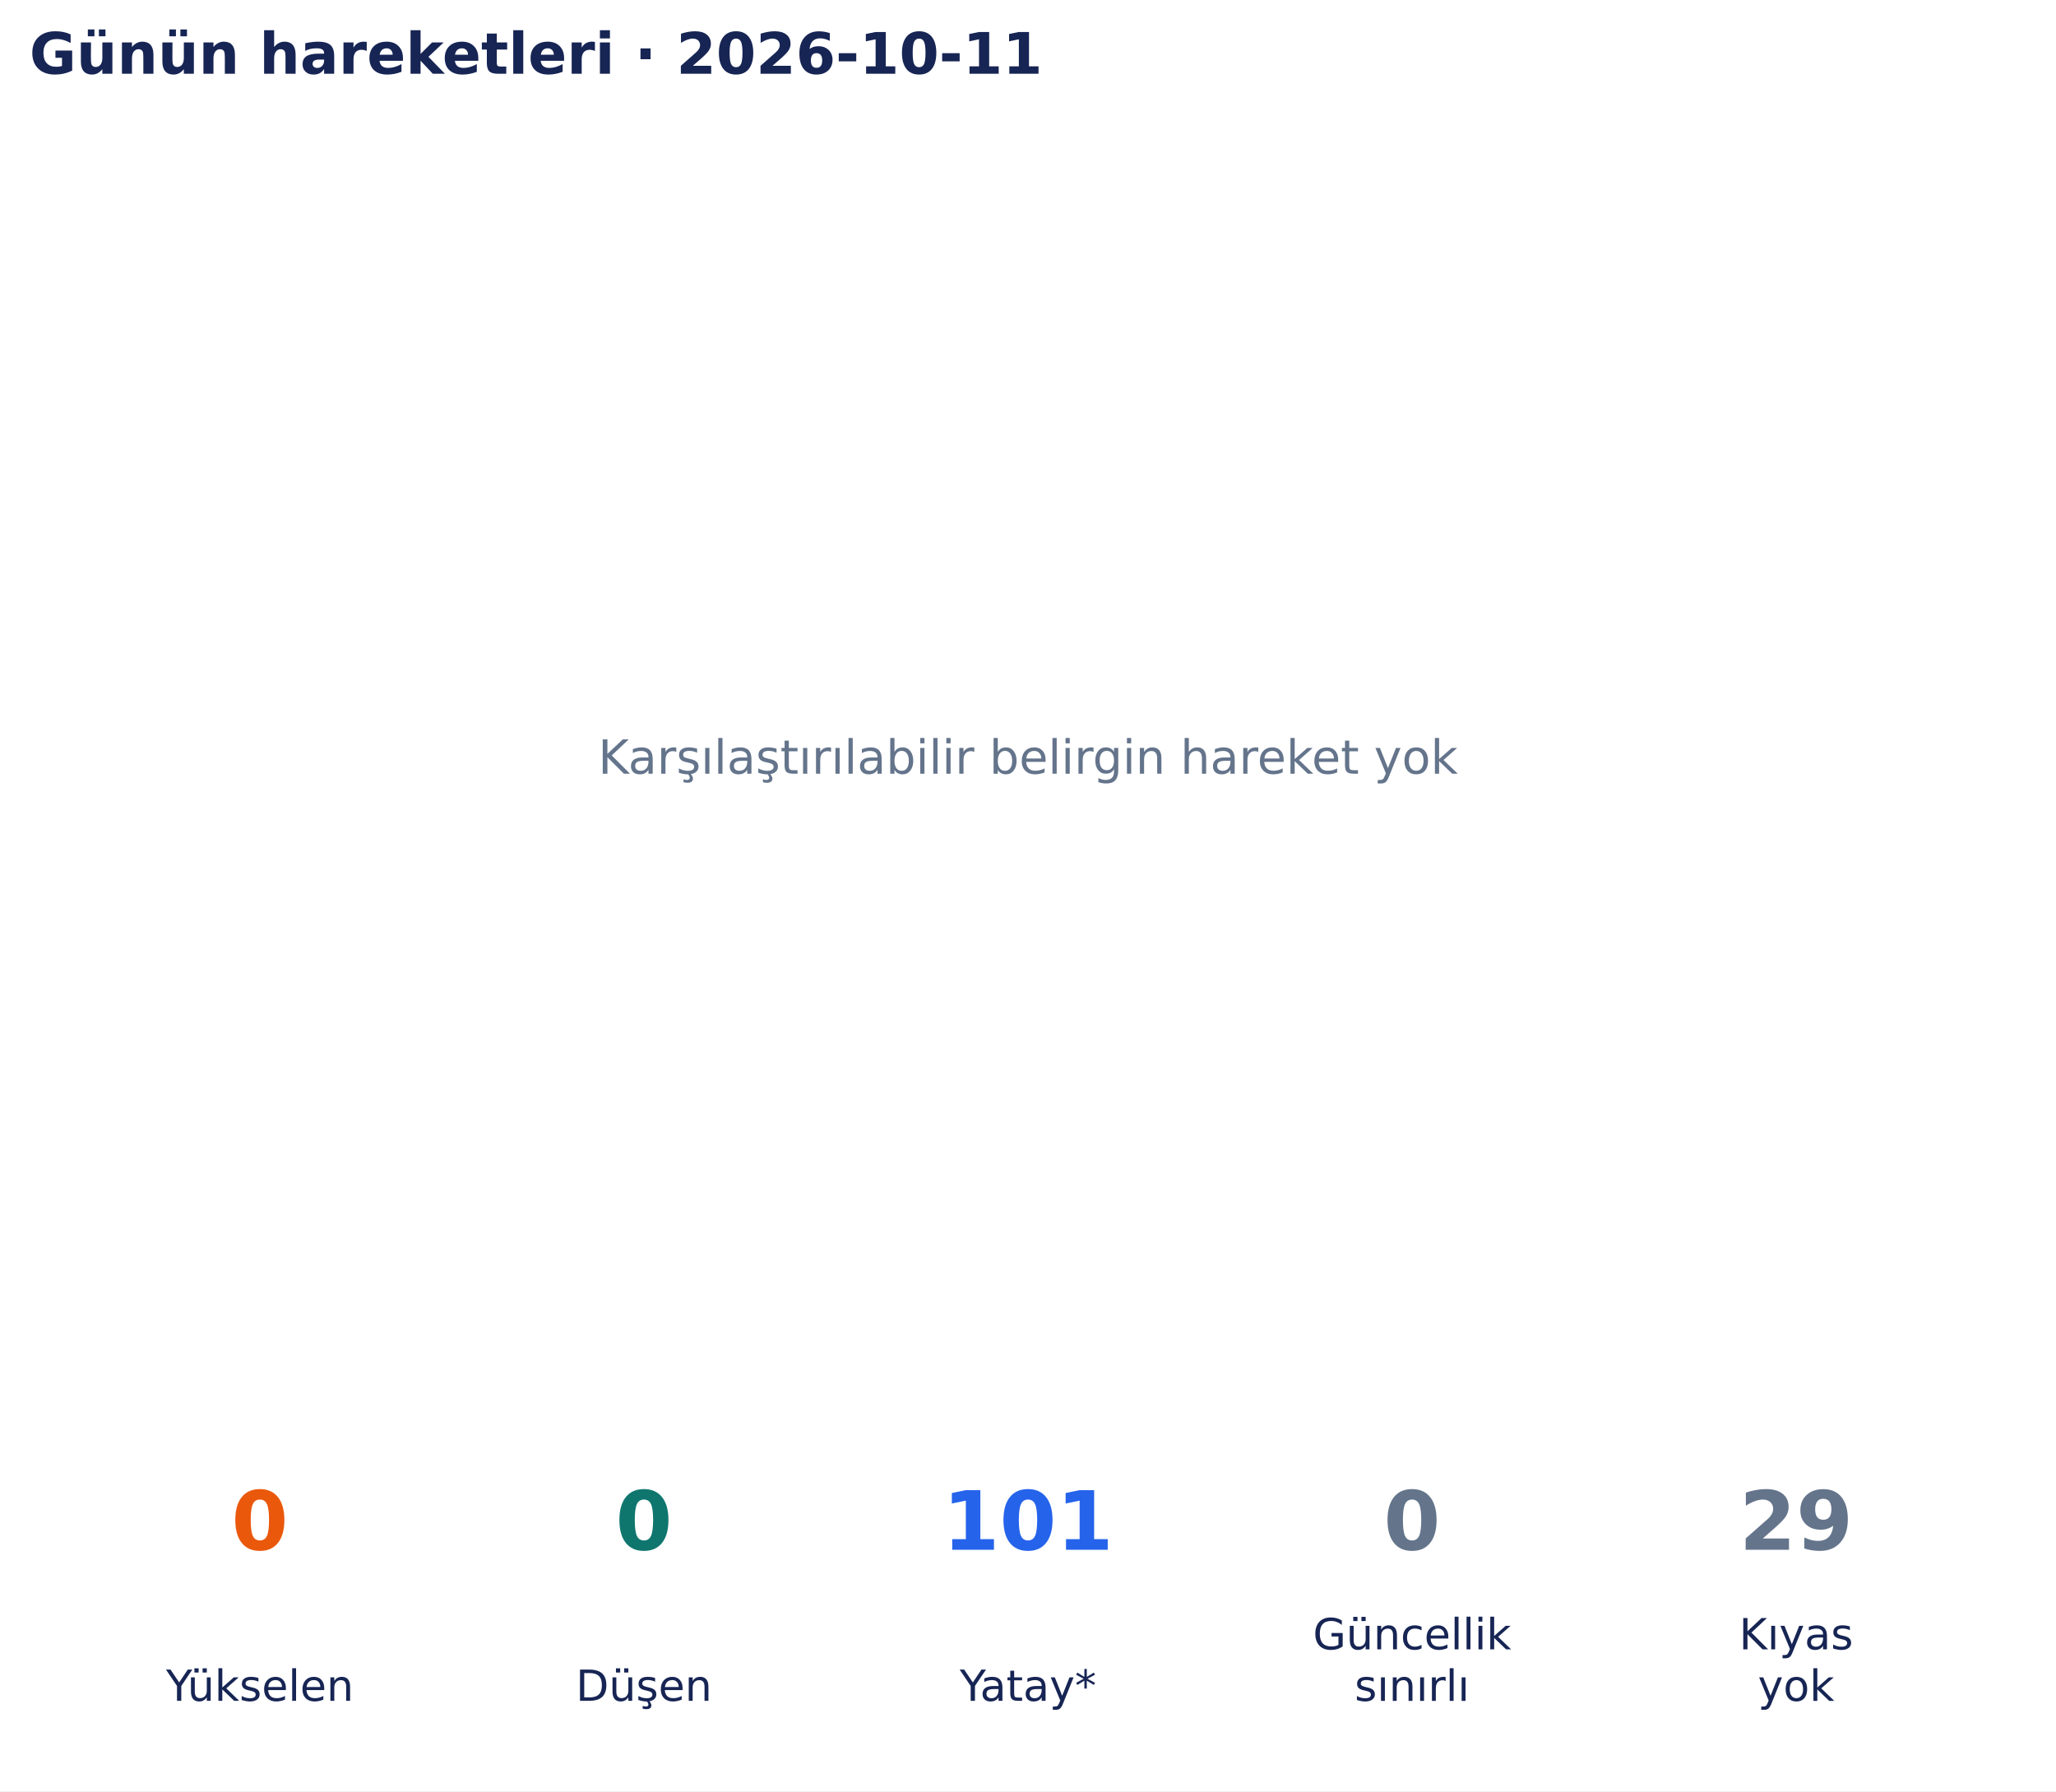
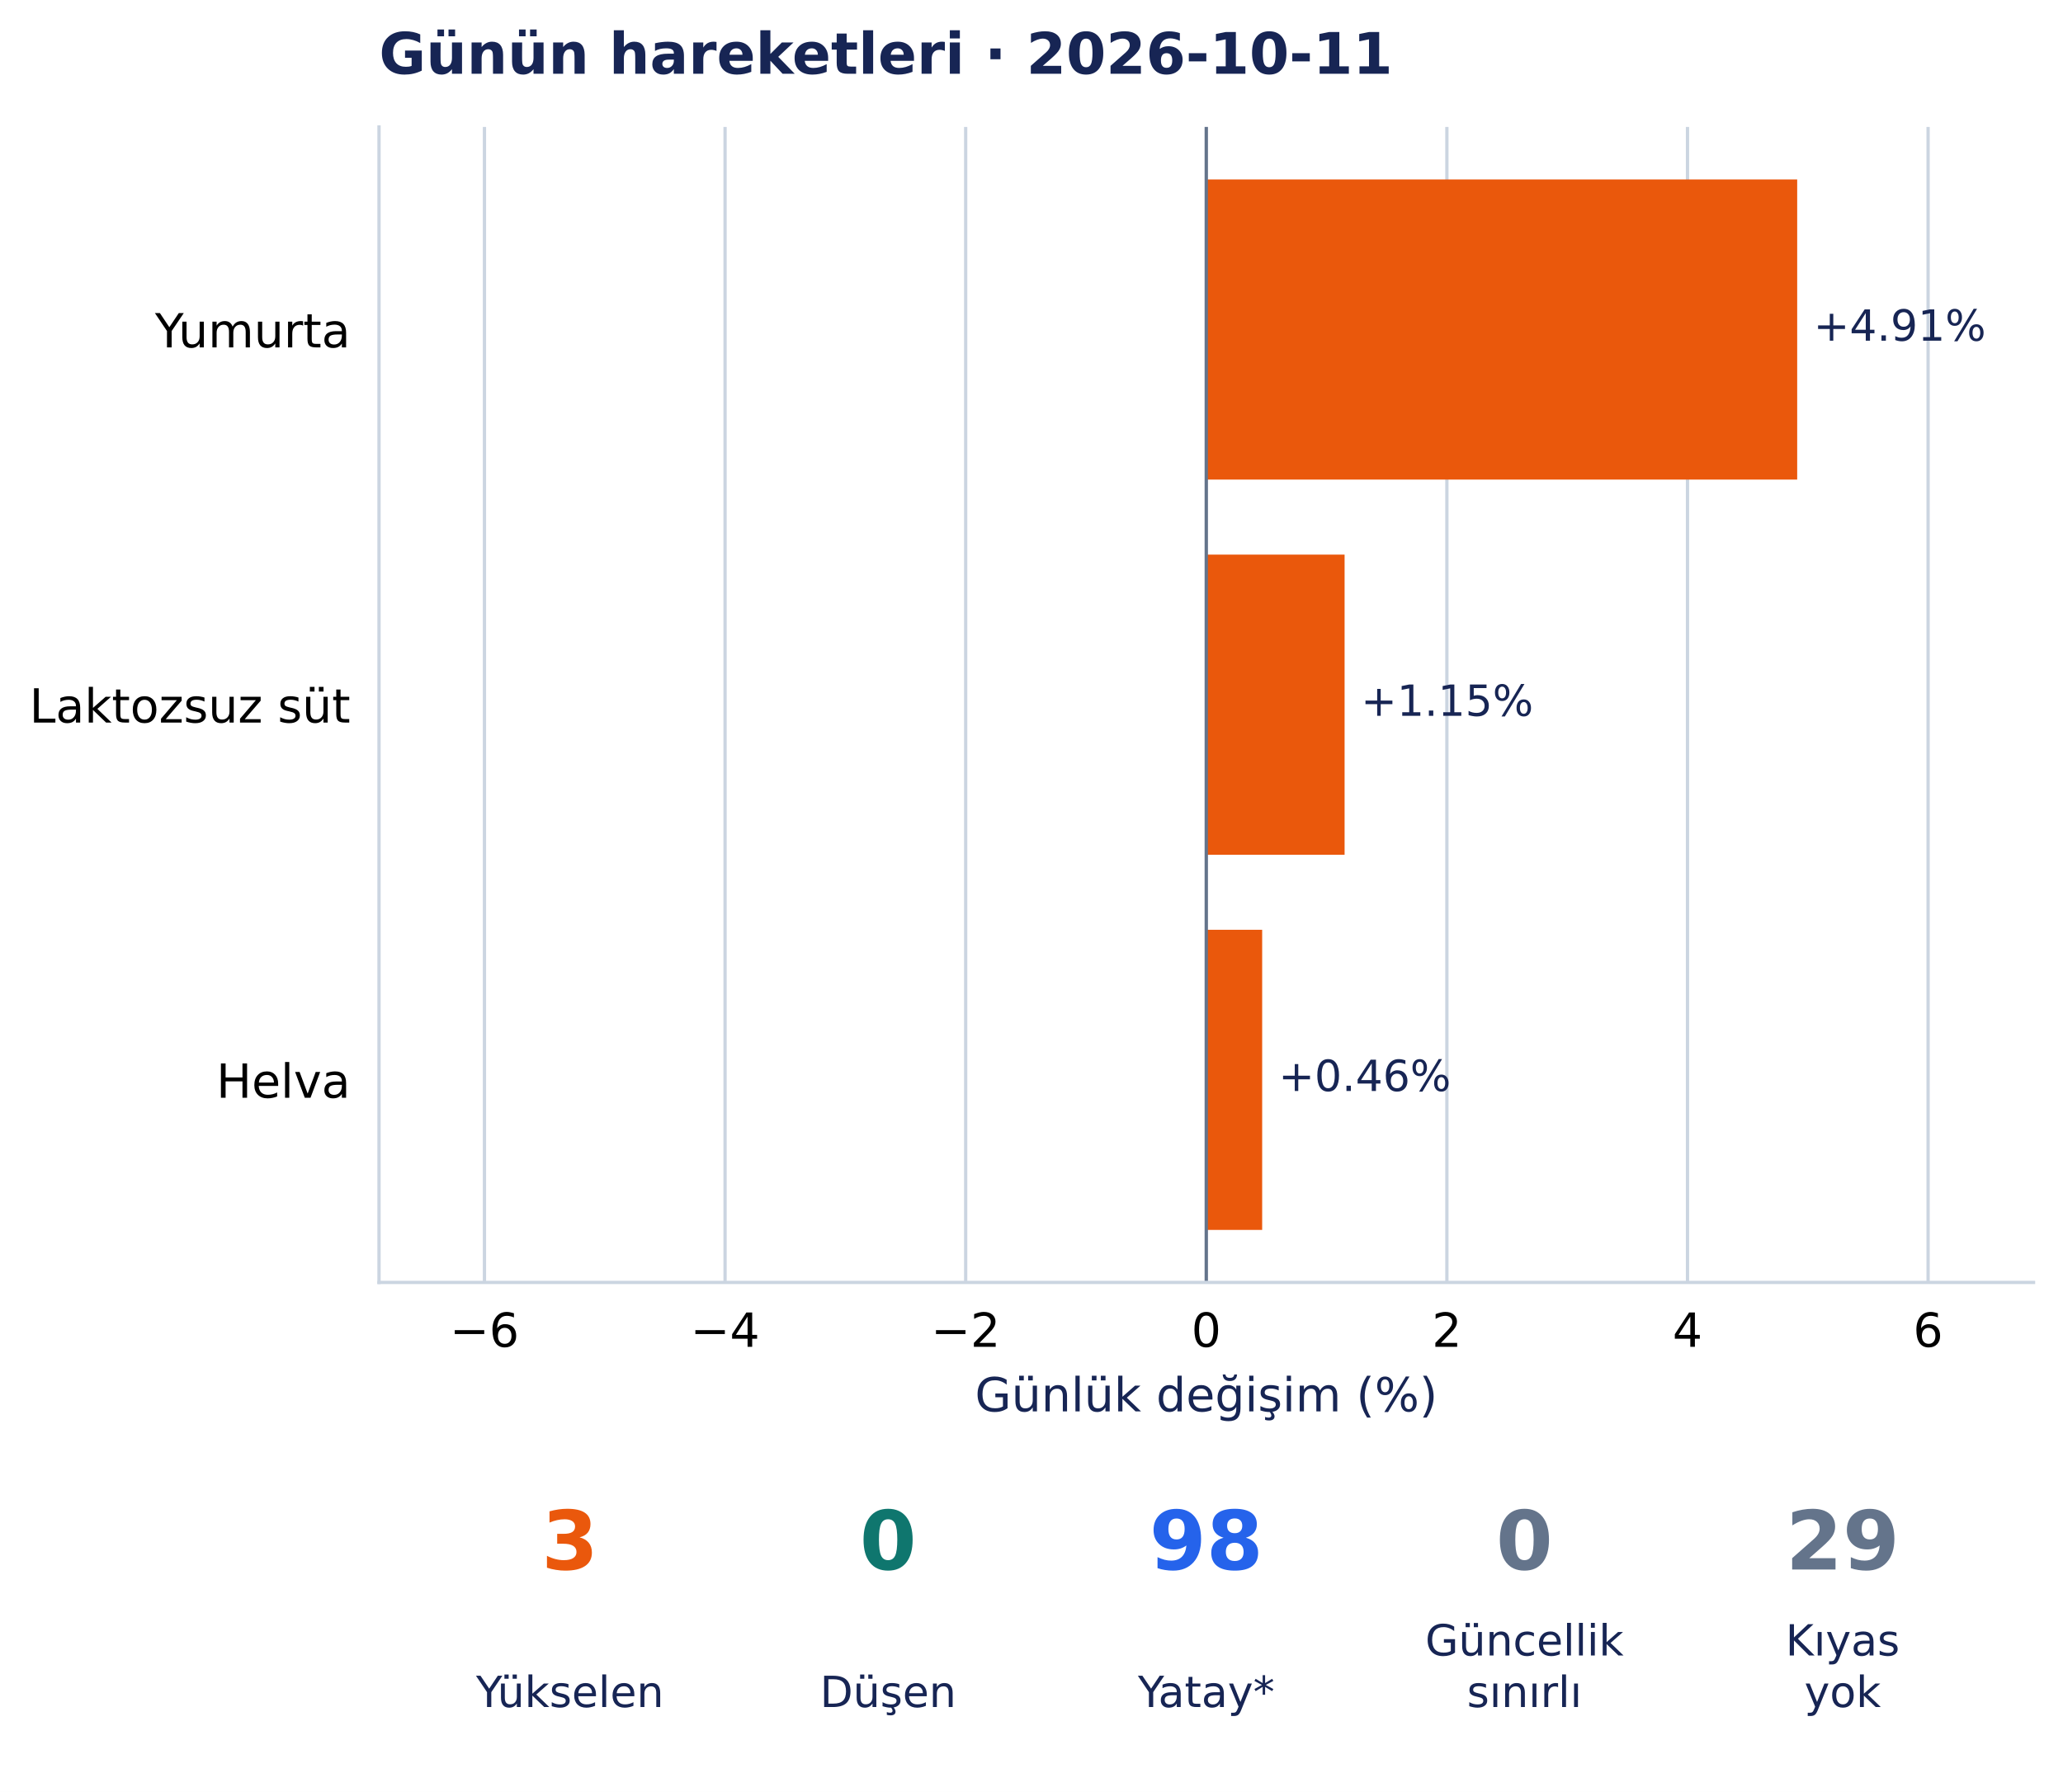
- <svg xmlns="http://www.w3.org/2000/svg" width="502.9pt" height="438.135pt" viewBox="0 0 502.9 438.135" version="1.1">
+ <svg xmlns="http://www.w3.org/2000/svg" width="504.312pt" height="438.135pt" viewBox="0 0 504.312 438.135" version="1.1">
  <defs>
    <style type="text/css">*{stroke-linejoin: round; stroke-linecap: butt}</style>
  </defs>
  <g id="figure_1">
    <g id="patch_1">
-       <path d="M 0 438.135 L 502.9 438.135 L 502.9 0 L 0 0 z " style="fill: #ffffff" />
+       <path d="M 0 438.135 L 504.312 438.135 L 504.312 0 L 0 0 z " style="fill: #ffffff" />
    </g>
    <g id="axes_1">
-       <g id="text_1">
-         <text style="font-size: 11.5px; font-family: 'DejaVu Sans', 'Bitstream Vera Sans', 'Computer Modern Sans Serif', 'Lucida Grande', 'Verdana', 'Geneva', 'Lucid', 'Arial', 'Helvetica', 'Avant Garde', sans-serif; text-anchor: middle; fill: #64748b" x="251.45" y="189.244" transform="rotate(-0 251.45 189.2442)">Karşılaştırılabilir belirgin hareket yok</text>
+       <g id="patch_2">
+         <path d="M 92.652 313.557 L 497.112 313.557 L 497.112 31.035 L 92.652 31.035 z " style="fill: #ffffff" />
      </g>
-       <g id="text_2">
-         <text style="font-weight: 700; font-size: 14px; font-family: 'DejaVu Sans', 'Bitstream Vera Sans', 'Computer Modern Sans Serif', 'Lucida Grande', 'Verdana', 'Geneva', 'Lucid', 'Arial', 'Helvetica', 'Avant Garde', sans-serif; text-anchor: start; fill: #172554" x="7.2" y="18.035" transform="rotate(-0 7.2 18.03469)">Günün hareketleri · 2026-10-11</text>
+       <g id="matplotlib.axis_1">
+         <g id="xtick_1">
+           <g id="line2d_1">
+             <path d="M 118.429 313.557 L 118.429 31.035 " clip-path="url(#pd0bb3b4de0)" style="fill: none; stroke: #cbd5e1; stroke-width: 0.8; stroke-linecap: square" />
+           </g>
+           <g id="line2d_2" />
+           <g id="text_1">
+             <text style="font-size: 11.5px; font-family: 'DejaVu Sans', 'Bitstream Vera Sans', 'Computer Modern Sans Serif', 'Lucida Grande', 'Verdana', 'Geneva', 'Lucid', 'Arial', 'Helvetica', 'Avant Garde', sans-serif; text-anchor: middle" x="118.429" y="329.294" transform="rotate(-0 118.4292 329.294)">−6</text>
+           </g>
+         </g>
+         <g id="xtick_2">
+           <g id="line2d_3">
+             <path d="M 177.247 313.557 L 177.247 31.035 " clip-path="url(#pd0bb3b4de0)" style="fill: none; stroke: #cbd5e1; stroke-width: 0.8; stroke-linecap: square" />
+           </g>
+           <g id="line2d_4" />
+           <g id="text_2">
+             <text style="font-size: 11.5px; font-family: 'DejaVu Sans', 'Bitstream Vera Sans', 'Computer Modern Sans Serif', 'Lucida Grande', 'Verdana', 'Geneva', 'Lucid', 'Arial', 'Helvetica', 'Avant Garde', sans-serif; text-anchor: middle" x="177.247" y="329.294" transform="rotate(-0 177.2466 329.294)">−4</text>
+           </g>
+         </g>
+         <g id="xtick_3">
+           <g id="line2d_5">
+             <path d="M 236.064 313.557 L 236.064 31.035 " clip-path="url(#pd0bb3b4de0)" style="fill: none; stroke: #cbd5e1; stroke-width: 0.8; stroke-linecap: square" />
+           </g>
+           <g id="line2d_6" />
+           <g id="text_3">
+             <text style="font-size: 11.5px; font-family: 'DejaVu Sans', 'Bitstream Vera Sans', 'Computer Modern Sans Serif', 'Lucida Grande', 'Verdana', 'Geneva', 'Lucid', 'Arial', 'Helvetica', 'Avant Garde', sans-serif; text-anchor: middle" x="236.064" y="329.294" transform="rotate(-0 236.0641 329.294)">−2</text>
+           </g>
+         </g>
+         <g id="xtick_4">
+           <g id="line2d_7">
+             <path d="M 294.882 313.557 L 294.882 31.035 " clip-path="url(#pd0bb3b4de0)" style="fill: none; stroke: #cbd5e1; stroke-width: 0.8; stroke-linecap: square" />
+           </g>
+           <g id="line2d_8" />
+           <g id="text_4">
+             <text style="font-size: 11.5px; font-family: 'DejaVu Sans', 'Bitstream Vera Sans', 'Computer Modern Sans Serif', 'Lucida Grande', 'Verdana', 'Geneva', 'Lucid', 'Arial', 'Helvetica', 'Avant Garde', sans-serif; text-anchor: middle" x="294.882" y="329.294" transform="rotate(-0 294.8816 329.294)">0</text>
+           </g>
+         </g>
+         <g id="xtick_5">
+           <g id="line2d_9">
+             <path d="M 353.699 313.557 L 353.699 31.035 " clip-path="url(#pd0bb3b4de0)" style="fill: none; stroke: #cbd5e1; stroke-width: 0.8; stroke-linecap: square" />
+           </g>
+           <g id="line2d_10" />
+           <g id="text_5">
+             <text style="font-size: 11.5px; font-family: 'DejaVu Sans', 'Bitstream Vera Sans', 'Computer Modern Sans Serif', 'Lucida Grande', 'Verdana', 'Geneva', 'Lucid', 'Arial', 'Helvetica', 'Avant Garde', sans-serif; text-anchor: middle" x="353.699" y="329.294" transform="rotate(-0 353.699 329.294)">2</text>
+           </g>
+         </g>
+         <g id="xtick_6">
+           <g id="line2d_11">
+             <path d="M 412.517 313.557 L 412.517 31.035 " clip-path="url(#pd0bb3b4de0)" style="fill: none; stroke: #cbd5e1; stroke-width: 0.8; stroke-linecap: square" />
+           </g>
+           <g id="line2d_12" />
+           <g id="text_6">
+             <text style="font-size: 11.5px; font-family: 'DejaVu Sans', 'Bitstream Vera Sans', 'Computer Modern Sans Serif', 'Lucida Grande', 'Verdana', 'Geneva', 'Lucid', 'Arial', 'Helvetica', 'Avant Garde', sans-serif; text-anchor: middle" x="412.517" y="329.294" transform="rotate(-0 412.5165 329.294)">4</text>
+           </g>
+         </g>
+         <g id="xtick_7">
+           <g id="line2d_13">
+             <path d="M 471.334 313.557 L 471.334 31.035 " clip-path="url(#pd0bb3b4de0)" style="fill: none; stroke: #cbd5e1; stroke-width: 0.8; stroke-linecap: square" />
+           </g>
+           <g id="line2d_14" />
+           <g id="text_7">
+             <text style="font-size: 11.5px; font-family: 'DejaVu Sans', 'Bitstream Vera Sans', 'Computer Modern Sans Serif', 'Lucida Grande', 'Verdana', 'Geneva', 'Lucid', 'Arial', 'Helvetica', 'Avant Garde', sans-serif; text-anchor: middle" x="471.334" y="329.294" transform="rotate(-0 471.334 329.294)">6</text>
+           </g>
+         </g>
+         <g id="text_8">
+           <text style="font-size: 11.5px; font-family: 'DejaVu Sans', 'Bitstream Vera Sans', 'Computer Modern Sans Serif', 'Lucida Grande', 'Verdana', 'Geneva', 'Lucid', 'Arial', 'Helvetica', 'Avant Garde', sans-serif; text-anchor: middle; fill: #172554" x="294.882" y="345.086" transform="rotate(-0 294.8816 345.086)">Günlük değişim (%)</text>
+         </g>
+       </g>
+       <g id="matplotlib.axis_2">
+         <g id="ytick_1">
+           <g id="line2d_15" />
+           <g id="text_9">
+             <text style="font-size: 11.5px; font-family: 'DejaVu Sans', 'Bitstream Vera Sans', 'Computer Modern Sans Serif', 'Lucida Grande', 'Verdana', 'Geneva', 'Lucid', 'Arial', 'Helvetica', 'Avant Garde', sans-serif; text-anchor: end" x="85.652" y="84.936" transform="rotate(-0 85.65156 84.93642)">Yumurta</text>
+           </g>
+         </g>
+         <g id="ytick_2">
+           <g id="line2d_16" />
+           <g id="text_10">
+             <text style="font-size: 11.5px; font-family: 'DejaVu Sans', 'Bitstream Vera Sans', 'Computer Modern Sans Serif', 'Lucida Grande', 'Verdana', 'Geneva', 'Lucid', 'Arial', 'Helvetica', 'Avant Garde', sans-serif; text-anchor: end" x="85.652" y="176.665" transform="rotate(-0 85.65156 176.6648)">Laktozsuz süt</text>
+           </g>
+         </g>
+         <g id="ytick_3">
+           <g id="line2d_17" />
+           <g id="text_11">
+             <text style="font-size: 11.5px; font-family: 'DejaVu Sans', 'Bitstream Vera Sans', 'Computer Modern Sans Serif', 'Lucida Grande', 'Verdana', 'Geneva', 'Lucid', 'Arial', 'Helvetica', 'Avant Garde', sans-serif; text-anchor: end" x="85.652" y="268.393" transform="rotate(-0 85.65156 268.3927)">Helva</text>
+           </g>
+         </g>
+       </g>
+       <g id="patch_3">
+         <path d="M 294.882 43.877 L 439.332 43.877 L 439.332 117.259 L 294.882 117.259 z " clip-path="url(#pd0bb3b4de0)" style="fill: #ea580c" />
+       </g>
+       <g id="patch_4">
+         <path d="M 294.882 135.605 L 328.693 135.605 L 328.693 208.987 L 294.882 208.987 z " clip-path="url(#pd0bb3b4de0)" style="fill: #ea580c" />
+       </g>
+       <g id="patch_5">
+         <path d="M 294.882 227.332 L 308.543 227.332 L 308.543 300.715 L 294.882 300.715 z " clip-path="url(#pd0bb3b4de0)" style="fill: #ea580c" />
+       </g>
+       <g id="line2d_18">
+         <path d="M 294.882 313.557 L 294.882 31.035 " clip-path="url(#pd0bb3b4de0)" style="fill: none; stroke: #64748b; stroke-width: 0.8; stroke-linecap: square" />
+       </g>
+       <g id="patch_6">
+         <path d="M 92.652 313.557 L 92.652 31.035 " style="fill: none; stroke: #cbd5e1; stroke-width: 0.8; stroke-linejoin: miter; stroke-linecap: square" />
+       </g>
+       <g id="patch_7">
+         <path d="M 92.652 313.557 L 497.112 313.557 " style="fill: none; stroke: #cbd5e1; stroke-width: 0.8; stroke-linejoin: miter; stroke-linecap: square" />
+       </g>
+       <g id="text_12">
+         <text style="font-size: 10.5px; font-family: 'DejaVu Sans', 'Bitstream Vera Sans', 'Computer Modern Sans Serif', 'Lucida Grande', 'Verdana', 'Geneva', 'Lucid', 'Arial', 'Helvetica', 'Avant Garde', sans-serif; text-anchor: start; fill: #172554" x="443.332" y="83.295" transform="rotate(-0 443.3316 83.29531)">+4.91%</text>
+       </g>
+       <g id="text_13">
+         <text style="font-size: 10.5px; font-family: 'DejaVu Sans', 'Bitstream Vera Sans', 'Computer Modern Sans Serif', 'Lucida Grande', 'Verdana', 'Geneva', 'Lucid', 'Arial', 'Helvetica', 'Avant Garde', sans-serif; text-anchor: start; fill: #172554" x="332.693" y="175.023" transform="rotate(-0 332.6932 175.0232)">+1.15%</text>
+       </g>
+       <g id="text_14">
+         <text style="font-size: 10.5px; font-family: 'DejaVu Sans', 'Bitstream Vera Sans', 'Computer Modern Sans Serif', 'Lucida Grande', 'Verdana', 'Geneva', 'Lucid', 'Arial', 'Helvetica', 'Avant Garde', sans-serif; text-anchor: start; fill: #172554" x="312.543" y="266.751" transform="rotate(-0 312.5433 266.7512)">+0.46%</text>
+       </g>
+       <g id="text_15">
+         <text style="font-weight: 700; font-size: 14px; font-family: 'DejaVu Sans', 'Bitstream Vera Sans', 'Computer Modern Sans Serif', 'Lucida Grande', 'Verdana', 'Geneva', 'Lucid', 'Arial', 'Helvetica', 'Avant Garde', sans-serif; text-anchor: start; fill: #172554" x="92.652" y="18.035" transform="rotate(-0 92.65156 18.03469)">Günün hareketleri · 2026-10-11</text>
      </g>
    </g>
    <g id="axes_2">
-       <g id="text_3">
-         <text style="font-weight: 700; font-size: 20px; font-family: 'DejaVu Sans', 'Bitstream Vera Sans', 'Computer Modern Sans Serif', 'Lucida Grande', 'Verdana', 'Geneva', 'Lucid', 'Arial', 'Helvetica', 'Avant Garde', sans-serif; text-anchor: middle; fill: #ea580c" x="63.565" y="379.078" transform="rotate(-0 63.56538 379.0782)">0</text>
+       <g id="text_16">
+         <text style="font-weight: 700; font-size: 20px; font-family: 'DejaVu Sans', 'Bitstream Vera Sans', 'Computer Modern Sans Serif', 'Lucida Grande', 'Verdana', 'Geneva', 'Lucid', 'Arial', 'Helvetica', 'Avant Garde', sans-serif; text-anchor: middle; fill: #ea580c" x="139.32" y="383.742" transform="rotate(-0 139.32 383.7422)">3</text>
      </g>
-       <g id="text_4">
-         <text style="font-size: 10.5px; font-family: 'DejaVu Sans', 'Bitstream Vera Sans', 'Computer Modern Sans Serif', 'Lucida Grande', 'Verdana', 'Geneva', 'Lucid', 'Arial', 'Helvetica', 'Avant Garde', sans-serif; text-anchor: middle; fill: #172554" x="63.565" y="416.033" transform="rotate(-0 63.56538 416.0334)">Yükselen</text>
+       <g id="text_17">
+         <text style="font-size: 10.5px; font-family: 'DejaVu Sans', 'Bitstream Vera Sans', 'Computer Modern Sans Serif', 'Lucida Grande', 'Verdana', 'Geneva', 'Lucid', 'Arial', 'Helvetica', 'Avant Garde', sans-serif; text-anchor: middle; fill: #172554" x="139.32" y="417.374" transform="rotate(-0 139.32 417.3736)">Yükselen</text>
      </g>
-       <g id="text_5">
-         <text style="font-weight: 700; font-size: 20px; font-family: 'DejaVu Sans', 'Bitstream Vera Sans', 'Computer Modern Sans Serif', 'Lucida Grande', 'Verdana', 'Geneva', 'Lucid', 'Arial', 'Helvetica', 'Avant Garde', sans-serif; text-anchor: middle; fill: #0f766e" x="157.508" y="379.078" transform="rotate(-0 157.5077 379.0782)">0</text>
+       <g id="text_18">
+         <text style="font-weight: 700; font-size: 20px; font-family: 'DejaVu Sans', 'Bitstream Vera Sans', 'Computer Modern Sans Serif', 'Lucida Grande', 'Verdana', 'Geneva', 'Lucid', 'Arial', 'Helvetica', 'Avant Garde', sans-serif; text-anchor: middle; fill: #0f766e" x="217.101" y="383.742" transform="rotate(-0 217.1008 383.7422)">0</text>
      </g>
-       <g id="text_6">
-         <text style="font-size: 10.5px; font-family: 'DejaVu Sans', 'Bitstream Vera Sans', 'Computer Modern Sans Serif', 'Lucida Grande', 'Verdana', 'Geneva', 'Lucid', 'Arial', 'Helvetica', 'Avant Garde', sans-serif; text-anchor: middle; fill: #172554" x="157.508" y="416.033" transform="rotate(-0 157.5077 416.0334)">Düşen</text>
+       <g id="text_19">
+         <text style="font-size: 10.5px; font-family: 'DejaVu Sans', 'Bitstream Vera Sans', 'Computer Modern Sans Serif', 'Lucida Grande', 'Verdana', 'Geneva', 'Lucid', 'Arial', 'Helvetica', 'Avant Garde', sans-serif; text-anchor: middle; fill: #172554" x="217.101" y="417.374" transform="rotate(-0 217.1008 417.3736)">Düşen</text>
      </g>
-       <g id="text_7">
-         <text style="font-weight: 700; font-size: 20px; font-family: 'DejaVu Sans', 'Bitstream Vera Sans', 'Computer Modern Sans Serif', 'Lucida Grande', 'Verdana', 'Geneva', 'Lucid', 'Arial', 'Helvetica', 'Avant Garde', sans-serif; text-anchor: middle; fill: #2563eb" x="251.45" y="379.078" transform="rotate(-0 251.45 379.0782)">101</text>
+       <g id="text_20">
+         <text style="font-weight: 700; font-size: 20px; font-family: 'DejaVu Sans', 'Bitstream Vera Sans', 'Computer Modern Sans Serif', 'Lucida Grande', 'Verdana', 'Geneva', 'Lucid', 'Arial', 'Helvetica', 'Avant Garde', sans-serif; text-anchor: middle; fill: #2563eb" x="294.882" y="383.742" transform="rotate(-0 294.8816 383.7422)">98</text>
      </g>
-       <g id="text_8">
-         <text style="font-size: 10.5px; font-family: 'DejaVu Sans', 'Bitstream Vera Sans', 'Computer Modern Sans Serif', 'Lucida Grande', 'Verdana', 'Geneva', 'Lucid', 'Arial', 'Helvetica', 'Avant Garde', sans-serif; text-anchor: middle; fill: #172554" x="251.45" y="416.033" transform="rotate(-0 251.45 416.0334)">Yatay*</text>
+       <g id="text_21">
+         <text style="font-size: 10.5px; font-family: 'DejaVu Sans', 'Bitstream Vera Sans', 'Computer Modern Sans Serif', 'Lucida Grande', 'Verdana', 'Geneva', 'Lucid', 'Arial', 'Helvetica', 'Avant Garde', sans-serif; text-anchor: middle; fill: #172554" x="294.882" y="417.374" transform="rotate(-0 294.8816 417.3736)">Yatay*</text>
      </g>
-       <g id="text_9">
-         <text style="font-weight: 700; font-size: 20px; font-family: 'DejaVu Sans', 'Bitstream Vera Sans', 'Computer Modern Sans Serif', 'Lucida Grande', 'Verdana', 'Geneva', 'Lucid', 'Arial', 'Helvetica', 'Avant Garde', sans-serif; text-anchor: middle; fill: #64748b" x="345.392" y="379.078" transform="rotate(-0 345.3923 379.0782)">0</text>
+       <g id="text_22">
+         <text style="font-weight: 700; font-size: 20px; font-family: 'DejaVu Sans', 'Bitstream Vera Sans', 'Computer Modern Sans Serif', 'Lucida Grande', 'Verdana', 'Geneva', 'Lucid', 'Arial', 'Helvetica', 'Avant Garde', sans-serif; text-anchor: middle; fill: #64748b" x="372.662" y="383.742" transform="rotate(-0 372.6623 383.7422)">0</text>
      </g>
-       <g id="text_10">
-         <text style="font-size: 10.5px; font-family: 'DejaVu Sans', 'Bitstream Vera Sans', 'Computer Modern Sans Serif', 'Lucida Grande', 'Verdana', 'Geneva', 'Lucid', 'Arial', 'Helvetica', 'Avant Garde', sans-serif; fill: #172554" transform="translate(321.1373 403.4305)">Güncellik</text>
-         <text style="font-size: 10.5px; font-family: 'DejaVu Sans', 'Bitstream Vera Sans', 'Computer Modern Sans Serif', 'Lucida Grande', 'Verdana', 'Geneva', 'Lucid', 'Arial', 'Helvetica', 'Avant Garde', sans-serif; fill: #172554" transform="translate(331.3379 416.0334)">sınırlı</text>
+       <g id="text_23">
+         <text style="font-size: 10.5px; font-family: 'DejaVu Sans', 'Bitstream Vera Sans', 'Computer Modern Sans Serif', 'Lucida Grande', 'Verdana', 'Geneva', 'Lucid', 'Arial', 'Helvetica', 'Avant Garde', sans-serif; fill: #172554" transform="translate(348.4073 404.7708)">Güncellik</text>
+         <text style="font-size: 10.5px; font-family: 'DejaVu Sans', 'Bitstream Vera Sans', 'Computer Modern Sans Serif', 'Lucida Grande', 'Verdana', 'Geneva', 'Lucid', 'Arial', 'Helvetica', 'Avant Garde', sans-serif; fill: #172554" transform="translate(358.6079 417.3736)">sınırlı</text>
      </g>
-       <g id="text_11">
-         <text style="font-weight: 700; font-size: 20px; font-family: 'DejaVu Sans', 'Bitstream Vera Sans', 'Computer Modern Sans Serif', 'Lucida Grande', 'Verdana', 'Geneva', 'Lucid', 'Arial', 'Helvetica', 'Avant Garde', sans-serif; text-anchor: middle; fill: #64748b" x="439.335" y="379.078" transform="rotate(-0 439.3346 379.0782)">29</text>
+       <g id="text_24">
+         <text style="font-weight: 700; font-size: 20px; font-family: 'DejaVu Sans', 'Bitstream Vera Sans', 'Computer Modern Sans Serif', 'Lucida Grande', 'Verdana', 'Geneva', 'Lucid', 'Arial', 'Helvetica', 'Avant Garde', sans-serif; text-anchor: middle; fill: #64748b" x="450.443" y="383.742" transform="rotate(-0 450.4431 383.7422)">29</text>
      </g>
-       <g id="text_12">
-         <text style="font-size: 10.5px; font-family: 'DejaVu Sans', 'Bitstream Vera Sans', 'Computer Modern Sans Serif', 'Lucida Grande', 'Verdana', 'Geneva', 'Lucid', 'Arial', 'Helvetica', 'Avant Garde', sans-serif; fill: #172554" transform="translate(425.3737 403.4305)">Kıyas</text>
-         <text style="font-size: 10.5px; font-family: 'DejaVu Sans', 'Bitstream Vera Sans', 'Computer Modern Sans Serif', 'Lucida Grande', 'Verdana', 'Geneva', 'Lucid', 'Arial', 'Helvetica', 'Avant Garde', sans-serif; fill: #172554" transform="translate(429.9749 416.0334)">yok</text>
+       <g id="text_25">
+         <text style="font-size: 10.5px; font-family: 'DejaVu Sans', 'Bitstream Vera Sans', 'Computer Modern Sans Serif', 'Lucida Grande', 'Verdana', 'Geneva', 'Lucid', 'Arial', 'Helvetica', 'Avant Garde', sans-serif; fill: #172554" transform="translate(436.4822 404.7708)">Kıyas</text>
+         <text style="font-size: 10.5px; font-family: 'DejaVu Sans', 'Bitstream Vera Sans', 'Computer Modern Sans Serif', 'Lucida Grande', 'Verdana', 'Geneva', 'Lucid', 'Arial', 'Helvetica', 'Avant Garde', sans-serif; fill: #172554" transform="translate(441.0833 417.3736)">yok</text>
      </g>
    </g>
  </g>
+   <defs>
+     <clipPath id="pd0bb3b4de0">
+       <rect x="92.652" y="31.035" width="404.46" height="282.522" />
+     </clipPath>
+   </defs>
</svg>
